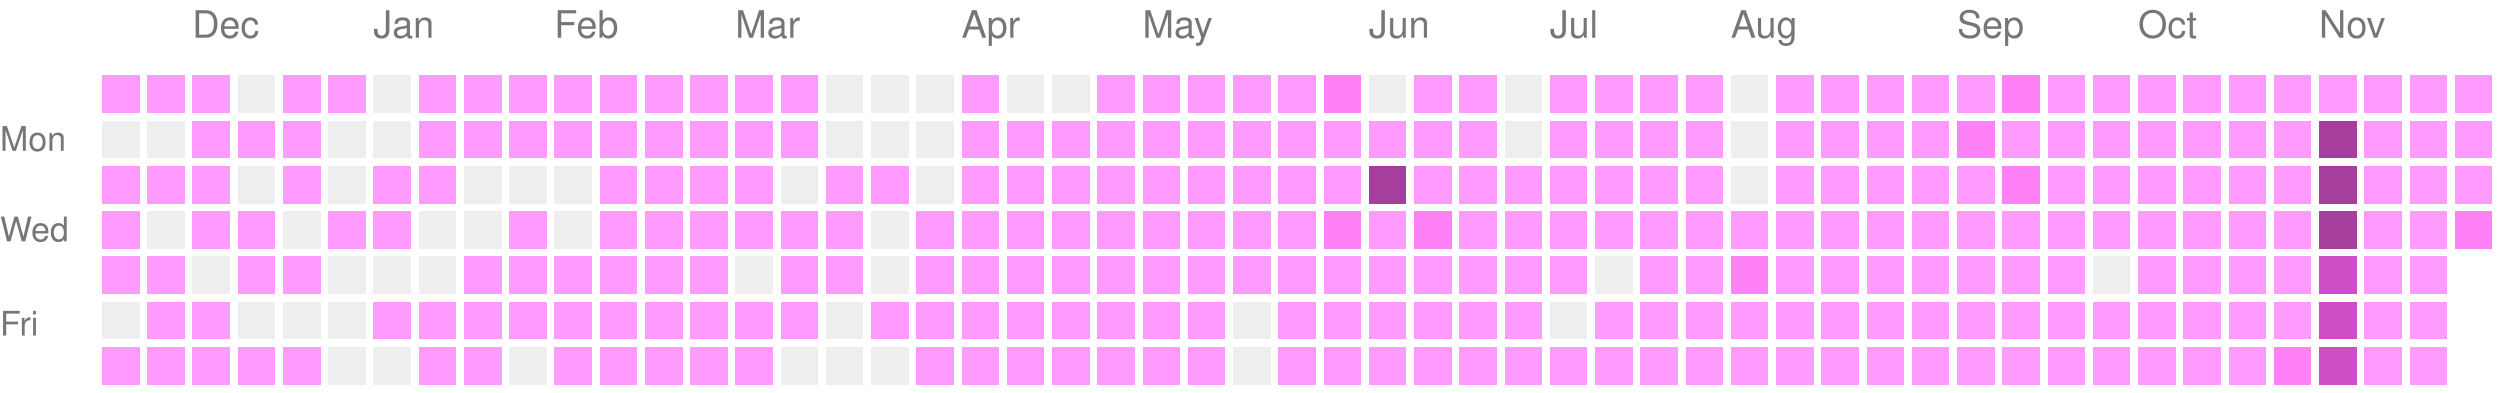
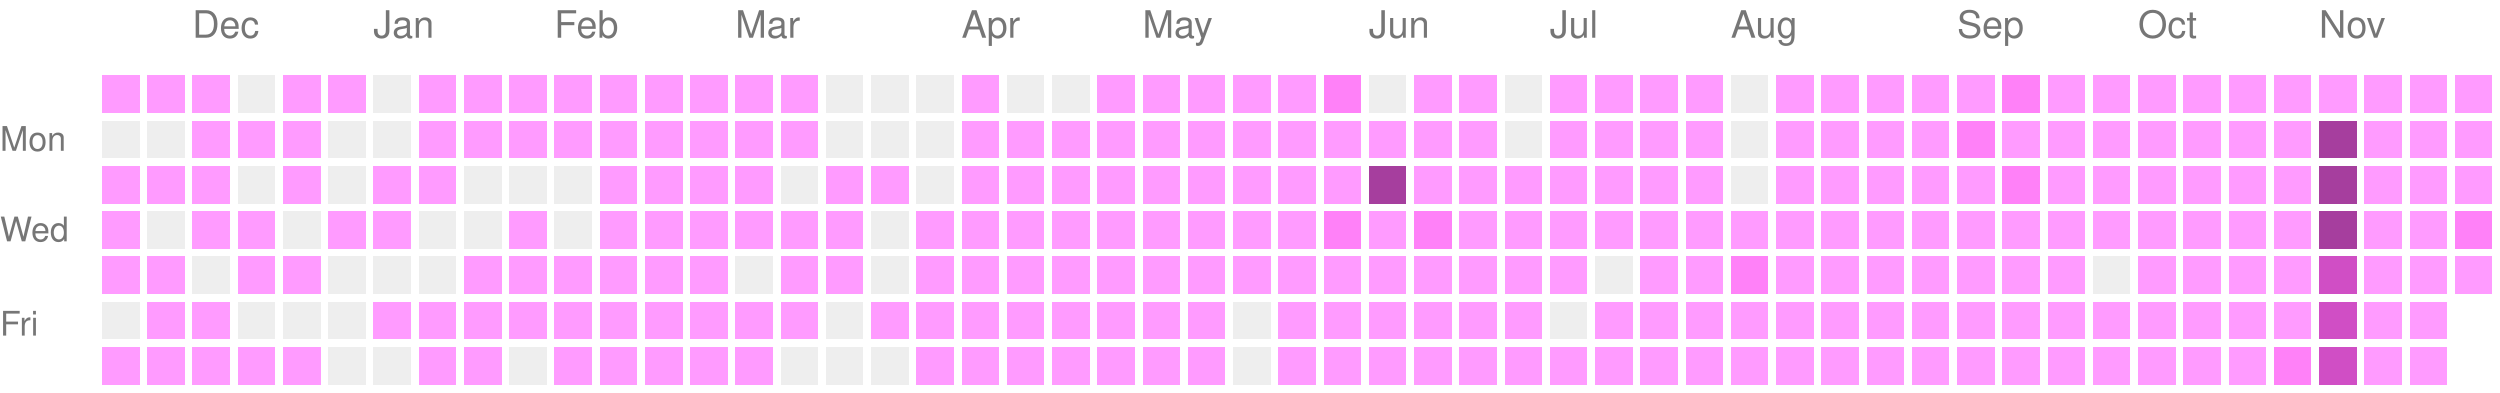
<svg xmlns="http://www.w3.org/2000/svg" version="1.1" width="663" height="104">
  <rect style="fill:#ff9bff;shape-rendering:crispedges;" data-score="1" data-date="2025-11-23" x="27" y="20" width="10" height="10" />
  <rect style="fill:#ff9bff;shape-rendering:crispedges;" data-score="1" data-date="2025-11-30" x="39" y="20" width="10" height="10" />
  <rect style="fill:#ff9bff;shape-rendering:crispedges;" data-score="1" data-date="2025-12-07" x="51" y="20" width="10" height="10" />
  <rect style="fill:#EEEEEE;shape-rendering:crispedges;" data-score="0" data-date="2025-12-14" x="63" y="20" width="10" height="10" />
  <rect style="fill:#ff9bff;shape-rendering:crispedges;" data-score="1" data-date="2025-12-21" x="75" y="20" width="10" height="10" />
  <rect style="fill:#ff9bff;shape-rendering:crispedges;" data-score="1" data-date="2025-12-28" x="87" y="20" width="10" height="10" />
  <rect style="fill:#EEEEEE;shape-rendering:crispedges;" data-score="0" data-date="2026-01-04" x="99" y="20" width="10" height="10" />
  <rect style="fill:#ff9bff;shape-rendering:crispedges;" data-score="1" data-date="2026-01-11" x="111" y="20" width="10" height="10" />
  <rect style="fill:#ff9bff;shape-rendering:crispedges;" data-score="1" data-date="2026-01-18" x="123" y="20" width="10" height="10" />
  <rect style="fill:#ff9bff;shape-rendering:crispedges;" data-score="1" data-date="2026-01-25" x="135" y="20" width="10" height="10" />
  <rect style="fill:#ff9bff;shape-rendering:crispedges;" data-score="1" data-date="2026-02-01" x="147" y="20" width="10" height="10" />
  <rect style="fill:#ff9bff;shape-rendering:crispedges;" data-score="1" data-date="2026-02-08" x="159" y="20" width="10" height="10" />
  <rect style="fill:#ff9bff;shape-rendering:crispedges;" data-score="1" data-date="2026-02-15" x="171" y="20" width="10" height="10" />
  <rect style="fill:#ff9bff;shape-rendering:crispedges;" data-score="1" data-date="2026-02-22" x="183" y="20" width="10" height="10" />
  <rect style="fill:#ff9bff;shape-rendering:crispedges;" data-score="1" data-date="2026-03-01" x="195" y="20" width="10" height="10" />
  <rect style="fill:#ff9bff;shape-rendering:crispedges;" data-score="1" data-date="2026-03-08" x="207" y="20" width="10" height="10" />
  <rect style="fill:#EEEEEE;shape-rendering:crispedges;" data-score="0" data-date="2026-03-15" x="219" y="20" width="10" height="10" />
  <rect style="fill:#EEEEEE;shape-rendering:crispedges;" data-score="0" data-date="2026-03-22" x="231" y="20" width="10" height="10" />
  <rect style="fill:#EEEEEE;shape-rendering:crispedges;" data-score="0" data-date="2026-03-29" x="243" y="20" width="10" height="10" />
  <rect style="fill:#ff9bff;shape-rendering:crispedges;" data-score="1" data-date="2026-04-05" x="255" y="20" width="10" height="10" />
  <rect style="fill:#EEEEEE;shape-rendering:crispedges;" data-score="0" data-date="2026-04-12" x="267" y="20" width="10" height="10" />
  <rect style="fill:#EEEEEE;shape-rendering:crispedges;" data-score="0" data-date="2026-04-19" x="279" y="20" width="10" height="10" />
  <rect style="fill:#ff9bff;shape-rendering:crispedges;" data-score="1" data-date="2026-04-26" x="291" y="20" width="10" height="10" />
  <rect style="fill:#ff9bff;shape-rendering:crispedges;" data-score="1" data-date="2026-05-03" x="303" y="20" width="10" height="10" />
  <rect style="fill:#ff9bff;shape-rendering:crispedges;" data-score="1" data-date="2026-05-10" x="315" y="20" width="10" height="10" />
  <rect style="fill:#ff9bff;shape-rendering:crispedges;" data-score="1" data-date="2026-05-17" x="327" y="20" width="10" height="10" />
  <rect style="fill:#ff9bff;shape-rendering:crispedges;" data-score="1" data-date="2026-05-24" x="339" y="20" width="10" height="10" />
  <rect style="fill:#ff81f8;shape-rendering:crispedges;" data-score="2" data-date="2026-05-31" x="351" y="20" width="10" height="10" />
  <rect style="fill:#EEEEEE;shape-rendering:crispedges;" data-score="0" data-date="2026-06-07" x="363" y="20" width="10" height="10" />
  <rect style="fill:#ff9bff;shape-rendering:crispedges;" data-score="1" data-date="2026-06-14" x="375" y="20" width="10" height="10" />
  <rect style="fill:#ff9bff;shape-rendering:crispedges;" data-score="1" data-date="2026-06-21" x="387" y="20" width="10" height="10" />
  <rect style="fill:#EEEEEE;shape-rendering:crispedges;" data-score="0" data-date="2026-06-28" x="399" y="20" width="10" height="10" />
  <rect style="fill:#ff9bff;shape-rendering:crispedges;" data-score="1" data-date="2026-07-05" x="411" y="20" width="10" height="10" />
  <rect style="fill:#ff9bff;shape-rendering:crispedges;" data-score="1" data-date="2026-07-12" x="423" y="20" width="10" height="10" />
  <rect style="fill:#ff9bff;shape-rendering:crispedges;" data-score="1" data-date="2026-07-19" x="435" y="20" width="10" height="10" />
  <rect style="fill:#ff9bff;shape-rendering:crispedges;" data-score="1" data-date="2026-07-26" x="447" y="20" width="10" height="10" />
  <rect style="fill:#EEEEEE;shape-rendering:crispedges;" data-score="0" data-date="2026-08-02" x="459" y="20" width="10" height="10" />
  <rect style="fill:#ff9bff;shape-rendering:crispedges;" data-score="1" data-date="2026-08-09" x="471" y="20" width="10" height="10" />
  <rect style="fill:#ff9bff;shape-rendering:crispedges;" data-score="1" data-date="2026-08-16" x="483" y="20" width="10" height="10" />
  <rect style="fill:#ff9bff;shape-rendering:crispedges;" data-score="1" data-date="2026-08-23" x="495" y="20" width="10" height="10" />
  <rect style="fill:#ff9bff;shape-rendering:crispedges;" data-score="1" data-date="2026-08-30" x="507" y="20" width="10" height="10" />
  <rect style="fill:#ff9bff;shape-rendering:crispedges;" data-score="1" data-date="2026-09-06" x="519" y="20" width="10" height="10" />
  <rect style="fill:#ff81f8;shape-rendering:crispedges;" data-score="2" data-date="2026-09-13" x="531" y="20" width="10" height="10" />
  <rect style="fill:#ff9bff;shape-rendering:crispedges;" data-score="1" data-date="2026-09-20" x="543" y="20" width="10" height="10" />
  <rect style="fill:#ff9bff;shape-rendering:crispedges;" data-score="1" data-date="2026-09-27" x="555" y="20" width="10" height="10" />
  <rect style="fill:#ff9bff;shape-rendering:crispedges;" data-score="1" data-date="2026-10-04" x="567" y="20" width="10" height="10" />
  <rect style="fill:#ff9bff;shape-rendering:crispedges;" data-score="1" data-date="2026-10-11" x="579" y="20" width="10" height="10" />
  <rect style="fill:#ff9bff;shape-rendering:crispedges;" data-score="1" data-date="2026-10-18" x="591" y="20" width="10" height="10" />
  <rect style="fill:#ff9bff;shape-rendering:crispedges;" data-score="1" data-date="2026-10-25" x="603" y="20" width="10" height="10" />
  <rect style="fill:#ff9bff;shape-rendering:crispedges;" data-score="1" data-date="2026-11-01" x="615" y="20" width="10" height="10" />
  <rect style="fill:#ff9bff;shape-rendering:crispedges;" data-score="1" data-date="2026-11-08" x="627" y="20" width="10" height="10" />
  <rect style="fill:#ff9bff;shape-rendering:crispedges;" data-score="1" data-date="2026-11-15" x="639" y="20" width="10" height="10" />
  <rect style="fill:#ff9bff;shape-rendering:crispedges;" data-score="1" data-date="2026-11-22" x="651" y="20" width="10" height="10" />
  <rect style="fill:#EEEEEE;shape-rendering:crispedges;" data-score="0" data-date="2025-11-24" x="27" y="32" width="10" height="10" />
  <rect style="fill:#EEEEEE;shape-rendering:crispedges;" data-score="0" data-date="2025-12-01" x="39" y="32" width="10" height="10" />
  <rect style="fill:#ff9bff;shape-rendering:crispedges;" data-score="1" data-date="2025-12-08" x="51" y="32" width="10" height="10" />
  <rect style="fill:#ff9bff;shape-rendering:crispedges;" data-score="1" data-date="2025-12-15" x="63" y="32" width="10" height="10" />
  <rect style="fill:#ff9bff;shape-rendering:crispedges;" data-score="1" data-date="2025-12-22" x="75" y="32" width="10" height="10" />
  <rect style="fill:#EEEEEE;shape-rendering:crispedges;" data-score="0" data-date="2025-12-29" x="87" y="32" width="10" height="10" />
  <rect style="fill:#EEEEEE;shape-rendering:crispedges;" data-score="0" data-date="2026-01-05" x="99" y="32" width="10" height="10" />
  <rect style="fill:#ff9bff;shape-rendering:crispedges;" data-score="1" data-date="2026-01-12" x="111" y="32" width="10" height="10" />
  <rect style="fill:#ff9bff;shape-rendering:crispedges;" data-score="1" data-date="2026-01-19" x="123" y="32" width="10" height="10" />
  <rect style="fill:#ff9bff;shape-rendering:crispedges;" data-score="1" data-date="2026-01-26" x="135" y="32" width="10" height="10" />
  <rect style="fill:#ff9bff;shape-rendering:crispedges;" data-score="1" data-date="2026-02-02" x="147" y="32" width="10" height="10" />
  <rect style="fill:#ff9bff;shape-rendering:crispedges;" data-score="1" data-date="2026-02-09" x="159" y="32" width="10" height="10" />
  <rect style="fill:#ff9bff;shape-rendering:crispedges;" data-score="1" data-date="2026-02-16" x="171" y="32" width="10" height="10" />
  <rect style="fill:#ff9bff;shape-rendering:crispedges;" data-score="1" data-date="2026-02-23" x="183" y="32" width="10" height="10" />
  <rect style="fill:#ff9bff;shape-rendering:crispedges;" data-score="1" data-date="2026-03-02" x="195" y="32" width="10" height="10" />
  <rect style="fill:#ff9bff;shape-rendering:crispedges;" data-score="1" data-date="2026-03-09" x="207" y="32" width="10" height="10" />
  <rect style="fill:#EEEEEE;shape-rendering:crispedges;" data-score="0" data-date="2026-03-16" x="219" y="32" width="10" height="10" />
  <rect style="fill:#EEEEEE;shape-rendering:crispedges;" data-score="0" data-date="2026-03-23" x="231" y="32" width="10" height="10" />
  <rect style="fill:#EEEEEE;shape-rendering:crispedges;" data-score="0" data-date="2026-03-30" x="243" y="32" width="10" height="10" />
  <rect style="fill:#ff9bff;shape-rendering:crispedges;" data-score="1" data-date="2026-04-06" x="255" y="32" width="10" height="10" />
  <rect style="fill:#ff9bff;shape-rendering:crispedges;" data-score="1" data-date="2026-04-13" x="267" y="32" width="10" height="10" />
  <rect style="fill:#ff9bff;shape-rendering:crispedges;" data-score="1" data-date="2026-04-20" x="279" y="32" width="10" height="10" />
  <rect style="fill:#ff9bff;shape-rendering:crispedges;" data-score="1" data-date="2026-04-27" x="291" y="32" width="10" height="10" />
  <rect style="fill:#ff9bff;shape-rendering:crispedges;" data-score="1" data-date="2026-05-04" x="303" y="32" width="10" height="10" />
  <rect style="fill:#ff9bff;shape-rendering:crispedges;" data-score="1" data-date="2026-05-11" x="315" y="32" width="10" height="10" />
  <rect style="fill:#ff9bff;shape-rendering:crispedges;" data-score="1" data-date="2026-05-18" x="327" y="32" width="10" height="10" />
  <rect style="fill:#ff9bff;shape-rendering:crispedges;" data-score="1" data-date="2026-05-25" x="339" y="32" width="10" height="10" />
  <rect style="fill:#ff9bff;shape-rendering:crispedges;" data-score="1" data-date="2026-06-01" x="351" y="32" width="10" height="10" />
  <rect style="fill:#ff9bff;shape-rendering:crispedges;" data-score="1" data-date="2026-06-08" x="363" y="32" width="10" height="10" />
  <rect style="fill:#ff9bff;shape-rendering:crispedges;" data-score="1" data-date="2026-06-15" x="375" y="32" width="10" height="10" />
  <rect style="fill:#ff9bff;shape-rendering:crispedges;" data-score="1" data-date="2026-06-22" x="387" y="32" width="10" height="10" />
  <rect style="fill:#EEEEEE;shape-rendering:crispedges;" data-score="0" data-date="2026-06-29" x="399" y="32" width="10" height="10" />
  <rect style="fill:#ff9bff;shape-rendering:crispedges;" data-score="1" data-date="2026-07-06" x="411" y="32" width="10" height="10" />
  <rect style="fill:#ff9bff;shape-rendering:crispedges;" data-score="1" data-date="2026-07-13" x="423" y="32" width="10" height="10" />
  <rect style="fill:#ff9bff;shape-rendering:crispedges;" data-score="1" data-date="2026-07-20" x="435" y="32" width="10" height="10" />
  <rect style="fill:#ff9bff;shape-rendering:crispedges;" data-score="1" data-date="2026-07-27" x="447" y="32" width="10" height="10" />
  <rect style="fill:#EEEEEE;shape-rendering:crispedges;" data-score="0" data-date="2026-08-03" x="459" y="32" width="10" height="10" />
  <rect style="fill:#ff9bff;shape-rendering:crispedges;" data-score="1" data-date="2026-08-10" x="471" y="32" width="10" height="10" />
  <rect style="fill:#ff9bff;shape-rendering:crispedges;" data-score="1" data-date="2026-08-17" x="483" y="32" width="10" height="10" />
  <rect style="fill:#ff9bff;shape-rendering:crispedges;" data-score="1" data-date="2026-08-24" x="495" y="32" width="10" height="10" />
  <rect style="fill:#ff9bff;shape-rendering:crispedges;" data-score="1" data-date="2026-08-31" x="507" y="32" width="10" height="10" />
  <rect style="fill:#ff81f8;shape-rendering:crispedges;" data-score="2" data-date="2026-09-07" x="519" y="32" width="10" height="10" />
  <rect style="fill:#ff9bff;shape-rendering:crispedges;" data-score="1" data-date="2026-09-14" x="531" y="32" width="10" height="10" />
  <rect style="fill:#ff9bff;shape-rendering:crispedges;" data-score="1" data-date="2026-09-21" x="543" y="32" width="10" height="10" />
  <rect style="fill:#ff9bff;shape-rendering:crispedges;" data-score="1" data-date="2026-09-28" x="555" y="32" width="10" height="10" />
  <rect style="fill:#ff9bff;shape-rendering:crispedges;" data-score="1" data-date="2026-10-05" x="567" y="32" width="10" height="10" />
  <rect style="fill:#ff9bff;shape-rendering:crispedges;" data-score="1" data-date="2026-10-12" x="579" y="32" width="10" height="10" />
  <rect style="fill:#ff9bff;shape-rendering:crispedges;" data-score="1" data-date="2026-10-19" x="591" y="32" width="10" height="10" />
  <rect style="fill:#ff9bff;shape-rendering:crispedges;" data-score="1" data-date="2026-10-26" x="603" y="32" width="10" height="10" />
  <rect style="fill:#a63e9e;shape-rendering:crispedges;" data-score="4" data-date="2026-11-02" x="615" y="32" width="10" height="10" />
  <rect style="fill:#ff9bff;shape-rendering:crispedges;" data-score="1" data-date="2026-11-09" x="627" y="32" width="10" height="10" />
  <rect style="fill:#ff9bff;shape-rendering:crispedges;" data-score="1" data-date="2026-11-16" x="639" y="32" width="10" height="10" />
  <rect style="fill:#ff9bff;shape-rendering:crispedges;" data-score="1" data-date="2026-11-23" x="651" y="32" width="10" height="10" />
  <rect style="fill:#ff9bff;shape-rendering:crispedges;" data-score="1" data-date="2025-11-25" x="27" y="44" width="10" height="10" />
  <rect style="fill:#ff9bff;shape-rendering:crispedges;" data-score="1" data-date="2025-12-02" x="39" y="44" width="10" height="10" />
  <rect style="fill:#ff9bff;shape-rendering:crispedges;" data-score="1" data-date="2025-12-09" x="51" y="44" width="10" height="10" />
  <rect style="fill:#EEEEEE;shape-rendering:crispedges;" data-score="0" data-date="2025-12-16" x="63" y="44" width="10" height="10" />
  <rect style="fill:#ff9bff;shape-rendering:crispedges;" data-score="1" data-date="2025-12-23" x="75" y="44" width="10" height="10" />
  <rect style="fill:#EEEEEE;shape-rendering:crispedges;" data-score="0" data-date="2025-12-30" x="87" y="44" width="10" height="10" />
  <rect style="fill:#ff9bff;shape-rendering:crispedges;" data-score="1" data-date="2026-01-06" x="99" y="44" width="10" height="10" />
  <rect style="fill:#ff9bff;shape-rendering:crispedges;" data-score="1" data-date="2026-01-13" x="111" y="44" width="10" height="10" />
  <rect style="fill:#EEEEEE;shape-rendering:crispedges;" data-score="0" data-date="2026-01-20" x="123" y="44" width="10" height="10" />
  <rect style="fill:#EEEEEE;shape-rendering:crispedges;" data-score="0" data-date="2026-01-27" x="135" y="44" width="10" height="10" />
  <rect style="fill:#EEEEEE;shape-rendering:crispedges;" data-score="0" data-date="2026-02-03" x="147" y="44" width="10" height="10" />
  <rect style="fill:#ff9bff;shape-rendering:crispedges;" data-score="1" data-date="2026-02-10" x="159" y="44" width="10" height="10" />
  <rect style="fill:#ff9bff;shape-rendering:crispedges;" data-score="1" data-date="2026-02-17" x="171" y="44" width="10" height="10" />
  <rect style="fill:#ff9bff;shape-rendering:crispedges;" data-score="1" data-date="2026-02-24" x="183" y="44" width="10" height="10" />
  <rect style="fill:#ff9bff;shape-rendering:crispedges;" data-score="1" data-date="2026-03-03" x="195" y="44" width="10" height="10" />
  <rect style="fill:#EEEEEE;shape-rendering:crispedges;" data-score="0" data-date="2026-03-10" x="207" y="44" width="10" height="10" />
  <rect style="fill:#ff9bff;shape-rendering:crispedges;" data-score="1" data-date="2026-03-17" x="219" y="44" width="10" height="10" />
  <rect style="fill:#ff9bff;shape-rendering:crispedges;" data-score="1" data-date="2026-03-24" x="231" y="44" width="10" height="10" />
  <rect style="fill:#EEEEEE;shape-rendering:crispedges;" data-score="0" data-date="2026-03-31" x="243" y="44" width="10" height="10" />
  <rect style="fill:#ff9bff;shape-rendering:crispedges;" data-score="1" data-date="2026-04-07" x="255" y="44" width="10" height="10" />
  <rect style="fill:#ff9bff;shape-rendering:crispedges;" data-score="1" data-date="2026-04-14" x="267" y="44" width="10" height="10" />
  <rect style="fill:#ff9bff;shape-rendering:crispedges;" data-score="1" data-date="2026-04-21" x="279" y="44" width="10" height="10" />
  <rect style="fill:#ff9bff;shape-rendering:crispedges;" data-score="1" data-date="2026-04-28" x="291" y="44" width="10" height="10" />
  <rect style="fill:#ff9bff;shape-rendering:crispedges;" data-score="1" data-date="2026-05-05" x="303" y="44" width="10" height="10" />
  <rect style="fill:#ff9bff;shape-rendering:crispedges;" data-score="1" data-date="2026-05-12" x="315" y="44" width="10" height="10" />
  <rect style="fill:#ff9bff;shape-rendering:crispedges;" data-score="1" data-date="2026-05-19" x="327" y="44" width="10" height="10" />
  <rect style="fill:#ff9bff;shape-rendering:crispedges;" data-score="1" data-date="2026-05-26" x="339" y="44" width="10" height="10" />
  <rect style="fill:#ff9bff;shape-rendering:crispedges;" data-score="1" data-date="2026-06-02" x="351" y="44" width="10" height="10" />
  <rect style="fill:#a63e9e;shape-rendering:crispedges;" data-score="4" data-date="2026-06-09" x="363" y="44" width="10" height="10" />
  <rect style="fill:#ff9bff;shape-rendering:crispedges;" data-score="1" data-date="2026-06-16" x="375" y="44" width="10" height="10" />
  <rect style="fill:#ff9bff;shape-rendering:crispedges;" data-score="1" data-date="2026-06-23" x="387" y="44" width="10" height="10" />
  <rect style="fill:#ff9bff;shape-rendering:crispedges;" data-score="1" data-date="2026-06-30" x="399" y="44" width="10" height="10" />
  <rect style="fill:#ff9bff;shape-rendering:crispedges;" data-score="1" data-date="2026-07-07" x="411" y="44" width="10" height="10" />
  <rect style="fill:#ff9bff;shape-rendering:crispedges;" data-score="1" data-date="2026-07-14" x="423" y="44" width="10" height="10" />
  <rect style="fill:#ff9bff;shape-rendering:crispedges;" data-score="1" data-date="2026-07-21" x="435" y="44" width="10" height="10" />
  <rect style="fill:#ff9bff;shape-rendering:crispedges;" data-score="1" data-date="2026-07-28" x="447" y="44" width="10" height="10" />
  <rect style="fill:#EEEEEE;shape-rendering:crispedges;" data-score="0" data-date="2026-08-04" x="459" y="44" width="10" height="10" />
  <rect style="fill:#ff9bff;shape-rendering:crispedges;" data-score="1" data-date="2026-08-11" x="471" y="44" width="10" height="10" />
  <rect style="fill:#ff9bff;shape-rendering:crispedges;" data-score="1" data-date="2026-08-18" x="483" y="44" width="10" height="10" />
  <rect style="fill:#ff9bff;shape-rendering:crispedges;" data-score="1" data-date="2026-08-25" x="495" y="44" width="10" height="10" />
  <rect style="fill:#ff9bff;shape-rendering:crispedges;" data-score="1" data-date="2026-09-01" x="507" y="44" width="10" height="10" />
  <rect style="fill:#ff9bff;shape-rendering:crispedges;" data-score="1" data-date="2026-09-08" x="519" y="44" width="10" height="10" />
  <rect style="fill:#ff81f8;shape-rendering:crispedges;" data-score="2" data-date="2026-09-15" x="531" y="44" width="10" height="10" />
  <rect style="fill:#ff9bff;shape-rendering:crispedges;" data-score="1" data-date="2026-09-22" x="543" y="44" width="10" height="10" />
  <rect style="fill:#ff9bff;shape-rendering:crispedges;" data-score="1" data-date="2026-09-29" x="555" y="44" width="10" height="10" />
  <rect style="fill:#ff9bff;shape-rendering:crispedges;" data-score="1" data-date="2026-10-06" x="567" y="44" width="10" height="10" />
  <rect style="fill:#ff9bff;shape-rendering:crispedges;" data-score="1" data-date="2026-10-13" x="579" y="44" width="10" height="10" />
  <rect style="fill:#ff9bff;shape-rendering:crispedges;" data-score="1" data-date="2026-10-20" x="591" y="44" width="10" height="10" />
  <rect style="fill:#ff9bff;shape-rendering:crispedges;" data-score="1" data-date="2026-10-27" x="603" y="44" width="10" height="10" />
  <rect style="fill:#a63e9e;shape-rendering:crispedges;" data-score="4" data-date="2026-11-03" x="615" y="44" width="10" height="10" />
  <rect style="fill:#ff9bff;shape-rendering:crispedges;" data-score="1" data-date="2026-11-10" x="627" y="44" width="10" height="10" />
  <rect style="fill:#ff9bff;shape-rendering:crispedges;" data-score="1" data-date="2026-11-17" x="639" y="44" width="10" height="10" />
  <rect style="fill:#ff9bff;shape-rendering:crispedges;" data-score="1" data-date="2026-11-24" x="651" y="44" width="10" height="10" />
  <rect style="fill:#ff9bff;shape-rendering:crispedges;" data-score="1" data-date="2025-11-26" x="27" y="56" width="10" height="10" />
  <rect style="fill:#EEEEEE;shape-rendering:crispedges;" data-score="0" data-date="2025-12-03" x="39" y="56" width="10" height="10" />
  <rect style="fill:#ff9bff;shape-rendering:crispedges;" data-score="1" data-date="2025-12-10" x="51" y="56" width="10" height="10" />
  <rect style="fill:#ff9bff;shape-rendering:crispedges;" data-score="1" data-date="2025-12-17" x="63" y="56" width="10" height="10" />
  <rect style="fill:#EEEEEE;shape-rendering:crispedges;" data-score="0" data-date="2025-12-24" x="75" y="56" width="10" height="10" />
  <rect style="fill:#ff9bff;shape-rendering:crispedges;" data-score="1" data-date="2025-12-31" x="87" y="56" width="10" height="10" />
  <rect style="fill:#ff9bff;shape-rendering:crispedges;" data-score="1" data-date="2026-01-07" x="99" y="56" width="10" height="10" />
  <rect style="fill:#EEEEEE;shape-rendering:crispedges;" data-score="0" data-date="2026-01-14" x="111" y="56" width="10" height="10" />
  <rect style="fill:#EEEEEE;shape-rendering:crispedges;" data-score="0" data-date="2026-01-21" x="123" y="56" width="10" height="10" />
  <rect style="fill:#ff9bff;shape-rendering:crispedges;" data-score="1" data-date="2026-01-28" x="135" y="56" width="10" height="10" />
  <rect style="fill:#EEEEEE;shape-rendering:crispedges;" data-score="0" data-date="2026-02-04" x="147" y="56" width="10" height="10" />
  <rect style="fill:#ff9bff;shape-rendering:crispedges;" data-score="1" data-date="2026-02-11" x="159" y="56" width="10" height="10" />
  <rect style="fill:#ff9bff;shape-rendering:crispedges;" data-score="1" data-date="2026-02-18" x="171" y="56" width="10" height="10" />
  <rect style="fill:#ff9bff;shape-rendering:crispedges;" data-score="1" data-date="2026-02-25" x="183" y="56" width="10" height="10" />
  <rect style="fill:#ff9bff;shape-rendering:crispedges;" data-score="1" data-date="2026-03-04" x="195" y="56" width="10" height="10" />
  <rect style="fill:#ff9bff;shape-rendering:crispedges;" data-score="1" data-date="2026-03-11" x="207" y="56" width="10" height="10" />
  <rect style="fill:#ff9bff;shape-rendering:crispedges;" data-score="1" data-date="2026-03-18" x="219" y="56" width="10" height="10" />
  <rect style="fill:#EEEEEE;shape-rendering:crispedges;" data-score="0" data-date="2026-03-25" x="231" y="56" width="10" height="10" />
  <rect style="fill:#ff9bff;shape-rendering:crispedges;" data-score="1" data-date="2026-04-01" x="243" y="56" width="10" height="10" />
  <rect style="fill:#ff9bff;shape-rendering:crispedges;" data-score="1" data-date="2026-04-08" x="255" y="56" width="10" height="10" />
  <rect style="fill:#ff9bff;shape-rendering:crispedges;" data-score="1" data-date="2026-04-15" x="267" y="56" width="10" height="10" />
  <rect style="fill:#ff9bff;shape-rendering:crispedges;" data-score="1" data-date="2026-04-22" x="279" y="56" width="10" height="10" />
  <rect style="fill:#ff9bff;shape-rendering:crispedges;" data-score="1" data-date="2026-04-29" x="291" y="56" width="10" height="10" />
  <rect style="fill:#ff9bff;shape-rendering:crispedges;" data-score="1" data-date="2026-05-06" x="303" y="56" width="10" height="10" />
  <rect style="fill:#ff9bff;shape-rendering:crispedges;" data-score="1" data-date="2026-05-13" x="315" y="56" width="10" height="10" />
  <rect style="fill:#ff9bff;shape-rendering:crispedges;" data-score="1" data-date="2026-05-20" x="327" y="56" width="10" height="10" />
  <rect style="fill:#ff9bff;shape-rendering:crispedges;" data-score="1" data-date="2026-05-27" x="339" y="56" width="10" height="10" />
  <rect style="fill:#ff81f8;shape-rendering:crispedges;" data-score="2" data-date="2026-06-03" x="351" y="56" width="10" height="10" />
  <rect style="fill:#ff9bff;shape-rendering:crispedges;" data-score="1" data-date="2026-06-10" x="363" y="56" width="10" height="10" />
  <rect style="fill:#ff81f8;shape-rendering:crispedges;" data-score="2" data-date="2026-06-17" x="375" y="56" width="10" height="10" />
  <rect style="fill:#ff9bff;shape-rendering:crispedges;" data-score="1" data-date="2026-06-24" x="387" y="56" width="10" height="10" />
  <rect style="fill:#ff9bff;shape-rendering:crispedges;" data-score="1" data-date="2026-07-01" x="399" y="56" width="10" height="10" />
  <rect style="fill:#ff9bff;shape-rendering:crispedges;" data-score="1" data-date="2026-07-08" x="411" y="56" width="10" height="10" />
  <rect style="fill:#ff9bff;shape-rendering:crispedges;" data-score="1" data-date="2026-07-15" x="423" y="56" width="10" height="10" />
  <rect style="fill:#ff9bff;shape-rendering:crispedges;" data-score="1" data-date="2026-07-22" x="435" y="56" width="10" height="10" />
  <rect style="fill:#ff9bff;shape-rendering:crispedges;" data-score="1" data-date="2026-07-29" x="447" y="56" width="10" height="10" />
  <rect style="fill:#ff9bff;shape-rendering:crispedges;" data-score="1" data-date="2026-08-05" x="459" y="56" width="10" height="10" />
  <rect style="fill:#ff9bff;shape-rendering:crispedges;" data-score="1" data-date="2026-08-12" x="471" y="56" width="10" height="10" />
  <rect style="fill:#ff9bff;shape-rendering:crispedges;" data-score="1" data-date="2026-08-19" x="483" y="56" width="10" height="10" />
  <rect style="fill:#ff9bff;shape-rendering:crispedges;" data-score="1" data-date="2026-08-26" x="495" y="56" width="10" height="10" />
  <rect style="fill:#ff9bff;shape-rendering:crispedges;" data-score="1" data-date="2026-09-02" x="507" y="56" width="10" height="10" />
  <rect style="fill:#ff9bff;shape-rendering:crispedges;" data-score="1" data-date="2026-09-09" x="519" y="56" width="10" height="10" />
  <rect style="fill:#ff9bff;shape-rendering:crispedges;" data-score="1" data-date="2026-09-16" x="531" y="56" width="10" height="10" />
  <rect style="fill:#ff9bff;shape-rendering:crispedges;" data-score="1" data-date="2026-09-23" x="543" y="56" width="10" height="10" />
  <rect style="fill:#ff9bff;shape-rendering:crispedges;" data-score="1" data-date="2026-09-30" x="555" y="56" width="10" height="10" />
  <rect style="fill:#ff9bff;shape-rendering:crispedges;" data-score="1" data-date="2026-10-07" x="567" y="56" width="10" height="10" />
  <rect style="fill:#ff9bff;shape-rendering:crispedges;" data-score="1" data-date="2026-10-14" x="579" y="56" width="10" height="10" />
  <rect style="fill:#ff9bff;shape-rendering:crispedges;" data-score="1" data-date="2026-10-21" x="591" y="56" width="10" height="10" />
  <rect style="fill:#ff9bff;shape-rendering:crispedges;" data-score="1" data-date="2026-10-28" x="603" y="56" width="10" height="10" />
  <rect style="fill:#a63e9e;shape-rendering:crispedges;" data-score="4" data-date="2026-11-04" x="615" y="56" width="10" height="10" />
  <rect style="fill:#ff9bff;shape-rendering:crispedges;" data-score="1" data-date="2026-11-11" x="627" y="56" width="10" height="10" />
  <rect style="fill:#ff9bff;shape-rendering:crispedges;" data-score="1" data-date="2026-11-18" x="639" y="56" width="10" height="10" />
  <rect style="fill:#ff81f8;shape-rendering:crispedges;" data-score="2" data-date="2026-11-25" x="651" y="56" width="10" height="10" />
  <rect style="fill:#ff9bff;shape-rendering:crispedges;" data-score="1" data-date="2025-11-27" x="27" y="68" width="10" height="10" />
  <rect style="fill:#ff9bff;shape-rendering:crispedges;" data-score="1" data-date="2025-12-04" x="39" y="68" width="10" height="10" />
  <rect style="fill:#EEEEEE;shape-rendering:crispedges;" data-score="0" data-date="2025-12-11" x="51" y="68" width="10" height="10" />
  <rect style="fill:#ff9bff;shape-rendering:crispedges;" data-score="1" data-date="2025-12-18" x="63" y="68" width="10" height="10" />
  <rect style="fill:#ff9bff;shape-rendering:crispedges;" data-score="1" data-date="2025-12-25" x="75" y="68" width="10" height="10" />
  <rect style="fill:#EEEEEE;shape-rendering:crispedges;" data-score="0" data-date="2026-01-01" x="87" y="68" width="10" height="10" />
  <rect style="fill:#EEEEEE;shape-rendering:crispedges;" data-score="0" data-date="2026-01-08" x="99" y="68" width="10" height="10" />
  <rect style="fill:#EEEEEE;shape-rendering:crispedges;" data-score="0" data-date="2026-01-15" x="111" y="68" width="10" height="10" />
  <rect style="fill:#ff9bff;shape-rendering:crispedges;" data-score="1" data-date="2026-01-22" x="123" y="68" width="10" height="10" />
  <rect style="fill:#ff9bff;shape-rendering:crispedges;" data-score="1" data-date="2026-01-29" x="135" y="68" width="10" height="10" />
  <rect style="fill:#ff9bff;shape-rendering:crispedges;" data-score="1" data-date="2026-02-05" x="147" y="68" width="10" height="10" />
  <rect style="fill:#ff9bff;shape-rendering:crispedges;" data-score="1" data-date="2026-02-12" x="159" y="68" width="10" height="10" />
  <rect style="fill:#ff9bff;shape-rendering:crispedges;" data-score="1" data-date="2026-02-19" x="171" y="68" width="10" height="10" />
  <rect style="fill:#ff9bff;shape-rendering:crispedges;" data-score="1" data-date="2026-02-26" x="183" y="68" width="10" height="10" />
  <rect style="fill:#EEEEEE;shape-rendering:crispedges;" data-score="0" data-date="2026-03-05" x="195" y="68" width="10" height="10" />
  <rect style="fill:#ff9bff;shape-rendering:crispedges;" data-score="1" data-date="2026-03-12" x="207" y="68" width="10" height="10" />
  <rect style="fill:#ff9bff;shape-rendering:crispedges;" data-score="1" data-date="2026-03-19" x="219" y="68" width="10" height="10" />
  <rect style="fill:#EEEEEE;shape-rendering:crispedges;" data-score="0" data-date="2026-03-26" x="231" y="68" width="10" height="10" />
  <rect style="fill:#ff9bff;shape-rendering:crispedges;" data-score="1" data-date="2026-04-02" x="243" y="68" width="10" height="10" />
  <rect style="fill:#ff9bff;shape-rendering:crispedges;" data-score="1" data-date="2026-04-09" x="255" y="68" width="10" height="10" />
  <rect style="fill:#ff9bff;shape-rendering:crispedges;" data-score="1" data-date="2026-04-16" x="267" y="68" width="10" height="10" />
  <rect style="fill:#ff9bff;shape-rendering:crispedges;" data-score="1" data-date="2026-04-23" x="279" y="68" width="10" height="10" />
  <rect style="fill:#ff9bff;shape-rendering:crispedges;" data-score="1" data-date="2026-04-30" x="291" y="68" width="10" height="10" />
  <rect style="fill:#ff9bff;shape-rendering:crispedges;" data-score="1" data-date="2026-05-07" x="303" y="68" width="10" height="10" />
  <rect style="fill:#ff9bff;shape-rendering:crispedges;" data-score="1" data-date="2026-05-14" x="315" y="68" width="10" height="10" />
  <rect style="fill:#ff9bff;shape-rendering:crispedges;" data-score="1" data-date="2026-05-21" x="327" y="68" width="10" height="10" />
  <rect style="fill:#ff9bff;shape-rendering:crispedges;" data-score="1" data-date="2026-05-28" x="339" y="68" width="10" height="10" />
  <rect style="fill:#ff9bff;shape-rendering:crispedges;" data-score="1" data-date="2026-06-04" x="351" y="68" width="10" height="10" />
  <rect style="fill:#ff9bff;shape-rendering:crispedges;" data-score="1" data-date="2026-06-11" x="363" y="68" width="10" height="10" />
  <rect style="fill:#ff9bff;shape-rendering:crispedges;" data-score="1" data-date="2026-06-18" x="375" y="68" width="10" height="10" />
  <rect style="fill:#ff9bff;shape-rendering:crispedges;" data-score="1" data-date="2026-06-25" x="387" y="68" width="10" height="10" />
  <rect style="fill:#ff9bff;shape-rendering:crispedges;" data-score="1" data-date="2026-07-02" x="399" y="68" width="10" height="10" />
  <rect style="fill:#ff9bff;shape-rendering:crispedges;" data-score="1" data-date="2026-07-09" x="411" y="68" width="10" height="10" />
  <rect style="fill:#EEEEEE;shape-rendering:crispedges;" data-score="0" data-date="2026-07-16" x="423" y="68" width="10" height="10" />
  <rect style="fill:#ff9bff;shape-rendering:crispedges;" data-score="1" data-date="2026-07-23" x="435" y="68" width="10" height="10" />
  <rect style="fill:#ff9bff;shape-rendering:crispedges;" data-score="1" data-date="2026-07-30" x="447" y="68" width="10" height="10" />
  <rect style="fill:#ff81f8;shape-rendering:crispedges;" data-score="2" data-date="2026-08-06" x="459" y="68" width="10" height="10" />
  <rect style="fill:#ff9bff;shape-rendering:crispedges;" data-score="1" data-date="2026-08-13" x="471" y="68" width="10" height="10" />
  <rect style="fill:#ff9bff;shape-rendering:crispedges;" data-score="1" data-date="2026-08-20" x="483" y="68" width="10" height="10" />
  <rect style="fill:#ff9bff;shape-rendering:crispedges;" data-score="1" data-date="2026-08-27" x="495" y="68" width="10" height="10" />
  <rect style="fill:#ff9bff;shape-rendering:crispedges;" data-score="1" data-date="2026-09-03" x="507" y="68" width="10" height="10" />
  <rect style="fill:#ff9bff;shape-rendering:crispedges;" data-score="1" data-date="2026-09-10" x="519" y="68" width="10" height="10" />
  <rect style="fill:#ff9bff;shape-rendering:crispedges;" data-score="1" data-date="2026-09-17" x="531" y="68" width="10" height="10" />
  <rect style="fill:#ff9bff;shape-rendering:crispedges;" data-score="1" data-date="2026-09-24" x="543" y="68" width="10" height="10" />
  <rect style="fill:#EEEEEE;shape-rendering:crispedges;" data-score="0" data-date="2026-10-01" x="555" y="68" width="10" height="10" />
  <rect style="fill:#ff9bff;shape-rendering:crispedges;" data-score="1" data-date="2026-10-08" x="567" y="68" width="10" height="10" />
  <rect style="fill:#ff9bff;shape-rendering:crispedges;" data-score="1" data-date="2026-10-15" x="579" y="68" width="10" height="10" />
  <rect style="fill:#ff9bff;shape-rendering:crispedges;" data-score="1" data-date="2026-10-22" x="591" y="68" width="10" height="10" />
  <rect style="fill:#ff9bff;shape-rendering:crispedges;" data-score="1" data-date="2026-10-29" x="603" y="68" width="10" height="10" />
  <rect style="fill:#d04ec5;shape-rendering:crispedges;" data-score="3" data-date="2026-11-05" x="615" y="68" width="10" height="10" />
  <rect style="fill:#ff9bff;shape-rendering:crispedges;" data-score="1" data-date="2026-11-12" x="627" y="68" width="10" height="10" />
  <rect style="fill:#ff9bff;shape-rendering:crispedges;" data-score="1" data-date="2026-11-19" x="639" y="68" width="10" height="10" />
+   <rect style="fill:#ff9bff;shape-rendering:crispedges;" data-score="1" data-date="2026-11-26" x="651" y="68" width="10" height="10" />
  <rect style="fill:#EEEEEE;shape-rendering:crispedges;" data-score="0" data-date="2025-11-28" x="27" y="80" width="10" height="10" />
  <rect style="fill:#ff9bff;shape-rendering:crispedges;" data-score="1" data-date="2025-12-05" x="39" y="80" width="10" height="10" />
  <rect style="fill:#ff9bff;shape-rendering:crispedges;" data-score="1" data-date="2025-12-12" x="51" y="80" width="10" height="10" />
  <rect style="fill:#EEEEEE;shape-rendering:crispedges;" data-score="0" data-date="2025-12-19" x="63" y="80" width="10" height="10" />
  <rect style="fill:#EEEEEE;shape-rendering:crispedges;" data-score="0" data-date="2025-12-26" x="75" y="80" width="10" height="10" />
  <rect style="fill:#EEEEEE;shape-rendering:crispedges;" data-score="0" data-date="2026-01-02" x="87" y="80" width="10" height="10" />
  <rect style="fill:#ff9bff;shape-rendering:crispedges;" data-score="1" data-date="2026-01-09" x="99" y="80" width="10" height="10" />
  <rect style="fill:#ff9bff;shape-rendering:crispedges;" data-score="1" data-date="2026-01-16" x="111" y="80" width="10" height="10" />
  <rect style="fill:#ff9bff;shape-rendering:crispedges;" data-score="1" data-date="2026-01-23" x="123" y="80" width="10" height="10" />
  <rect style="fill:#ff9bff;shape-rendering:crispedges;" data-score="1" data-date="2026-01-30" x="135" y="80" width="10" height="10" />
  <rect style="fill:#ff9bff;shape-rendering:crispedges;" data-score="1" data-date="2026-02-06" x="147" y="80" width="10" height="10" />
  <rect style="fill:#ff9bff;shape-rendering:crispedges;" data-score="1" data-date="2026-02-13" x="159" y="80" width="10" height="10" />
  <rect style="fill:#ff9bff;shape-rendering:crispedges;" data-score="1" data-date="2026-02-20" x="171" y="80" width="10" height="10" />
  <rect style="fill:#ff9bff;shape-rendering:crispedges;" data-score="1" data-date="2026-02-27" x="183" y="80" width="10" height="10" />
  <rect style="fill:#ff9bff;shape-rendering:crispedges;" data-score="1" data-date="2026-03-06" x="195" y="80" width="10" height="10" />
  <rect style="fill:#ff9bff;shape-rendering:crispedges;" data-score="1" data-date="2026-03-13" x="207" y="80" width="10" height="10" />
  <rect style="fill:#EEEEEE;shape-rendering:crispedges;" data-score="0" data-date="2026-03-20" x="219" y="80" width="10" height="10" />
  <rect style="fill:#ff9bff;shape-rendering:crispedges;" data-score="1" data-date="2026-03-27" x="231" y="80" width="10" height="10" />
  <rect style="fill:#ff9bff;shape-rendering:crispedges;" data-score="1" data-date="2026-04-03" x="243" y="80" width="10" height="10" />
  <rect style="fill:#ff9bff;shape-rendering:crispedges;" data-score="1" data-date="2026-04-10" x="255" y="80" width="10" height="10" />
  <rect style="fill:#ff9bff;shape-rendering:crispedges;" data-score="1" data-date="2026-04-17" x="267" y="80" width="10" height="10" />
  <rect style="fill:#ff9bff;shape-rendering:crispedges;" data-score="1" data-date="2026-04-24" x="279" y="80" width="10" height="10" />
  <rect style="fill:#ff9bff;shape-rendering:crispedges;" data-score="1" data-date="2026-05-01" x="291" y="80" width="10" height="10" />
  <rect style="fill:#ff9bff;shape-rendering:crispedges;" data-score="1" data-date="2026-05-08" x="303" y="80" width="10" height="10" />
  <rect style="fill:#ff9bff;shape-rendering:crispedges;" data-score="1" data-date="2026-05-15" x="315" y="80" width="10" height="10" />
  <rect style="fill:#EEEEEE;shape-rendering:crispedges;" data-score="0" data-date="2026-05-22" x="327" y="80" width="10" height="10" />
  <rect style="fill:#ff9bff;shape-rendering:crispedges;" data-score="1" data-date="2026-05-29" x="339" y="80" width="10" height="10" />
  <rect style="fill:#ff9bff;shape-rendering:crispedges;" data-score="1" data-date="2026-06-05" x="351" y="80" width="10" height="10" />
  <rect style="fill:#ff9bff;shape-rendering:crispedges;" data-score="1" data-date="2026-06-12" x="363" y="80" width="10" height="10" />
  <rect style="fill:#ff9bff;shape-rendering:crispedges;" data-score="1" data-date="2026-06-19" x="375" y="80" width="10" height="10" />
  <rect style="fill:#ff9bff;shape-rendering:crispedges;" data-score="1" data-date="2026-06-26" x="387" y="80" width="10" height="10" />
  <rect style="fill:#ff9bff;shape-rendering:crispedges;" data-score="1" data-date="2026-07-03" x="399" y="80" width="10" height="10" />
  <rect style="fill:#EEEEEE;shape-rendering:crispedges;" data-score="0" data-date="2026-07-10" x="411" y="80" width="10" height="10" />
  <rect style="fill:#ff9bff;shape-rendering:crispedges;" data-score="1" data-date="2026-07-17" x="423" y="80" width="10" height="10" />
  <rect style="fill:#ff9bff;shape-rendering:crispedges;" data-score="1" data-date="2026-07-24" x="435" y="80" width="10" height="10" />
  <rect style="fill:#ff9bff;shape-rendering:crispedges;" data-score="1" data-date="2026-07-31" x="447" y="80" width="10" height="10" />
  <rect style="fill:#ff9bff;shape-rendering:crispedges;" data-score="1" data-date="2026-08-07" x="459" y="80" width="10" height="10" />
  <rect style="fill:#ff9bff;shape-rendering:crispedges;" data-score="1" data-date="2026-08-14" x="471" y="80" width="10" height="10" />
  <rect style="fill:#ff9bff;shape-rendering:crispedges;" data-score="1" data-date="2026-08-21" x="483" y="80" width="10" height="10" />
  <rect style="fill:#ff9bff;shape-rendering:crispedges;" data-score="1" data-date="2026-08-28" x="495" y="80" width="10" height="10" />
  <rect style="fill:#ff9bff;shape-rendering:crispedges;" data-score="1" data-date="2026-09-04" x="507" y="80" width="10" height="10" />
  <rect style="fill:#ff9bff;shape-rendering:crispedges;" data-score="1" data-date="2026-09-11" x="519" y="80" width="10" height="10" />
  <rect style="fill:#ff9bff;shape-rendering:crispedges;" data-score="1" data-date="2026-09-18" x="531" y="80" width="10" height="10" />
  <rect style="fill:#ff9bff;shape-rendering:crispedges;" data-score="1" data-date="2026-09-25" x="543" y="80" width="10" height="10" />
  <rect style="fill:#ff9bff;shape-rendering:crispedges;" data-score="1" data-date="2026-10-02" x="555" y="80" width="10" height="10" />
  <rect style="fill:#ff9bff;shape-rendering:crispedges;" data-score="1" data-date="2026-10-09" x="567" y="80" width="10" height="10" />
  <rect style="fill:#ff9bff;shape-rendering:crispedges;" data-score="1" data-date="2026-10-16" x="579" y="80" width="10" height="10" />
  <rect style="fill:#ff9bff;shape-rendering:crispedges;" data-score="1" data-date="2026-10-23" x="591" y="80" width="10" height="10" />
  <rect style="fill:#ff9bff;shape-rendering:crispedges;" data-score="1" data-date="2026-10-30" x="603" y="80" width="10" height="10" />
  <rect style="fill:#d04ec5;shape-rendering:crispedges;" data-score="3" data-date="2026-11-06" x="615" y="80" width="10" height="10" />
  <rect style="fill:#ff9bff;shape-rendering:crispedges;" data-score="1" data-date="2026-11-13" x="627" y="80" width="10" height="10" />
  <rect style="fill:#ff9bff;shape-rendering:crispedges;" data-score="1" data-date="2026-11-20" x="639" y="80" width="10" height="10" />
  <rect style="fill:#ff9bff;shape-rendering:crispedges;" data-score="1" data-date="2025-11-29" x="27" y="92" width="10" height="10" />
  <rect style="fill:#ff9bff;shape-rendering:crispedges;" data-score="1" data-date="2025-12-06" x="39" y="92" width="10" height="10" />
  <rect style="fill:#ff9bff;shape-rendering:crispedges;" data-score="1" data-date="2025-12-13" x="51" y="92" width="10" height="10" />
  <rect style="fill:#ff9bff;shape-rendering:crispedges;" data-score="1" data-date="2025-12-20" x="63" y="92" width="10" height="10" />
  <rect style="fill:#ff9bff;shape-rendering:crispedges;" data-score="1" data-date="2025-12-27" x="75" y="92" width="10" height="10" />
  <rect style="fill:#EEEEEE;shape-rendering:crispedges;" data-score="0" data-date="2026-01-03" x="87" y="92" width="10" height="10" />
  <rect style="fill:#EEEEEE;shape-rendering:crispedges;" data-score="0" data-date="2026-01-10" x="99" y="92" width="10" height="10" />
  <rect style="fill:#ff9bff;shape-rendering:crispedges;" data-score="1" data-date="2026-01-17" x="111" y="92" width="10" height="10" />
  <rect style="fill:#ff9bff;shape-rendering:crispedges;" data-score="1" data-date="2026-01-24" x="123" y="92" width="10" height="10" />
  <rect style="fill:#EEEEEE;shape-rendering:crispedges;" data-score="0" data-date="2026-01-31" x="135" y="92" width="10" height="10" />
  <rect style="fill:#ff9bff;shape-rendering:crispedges;" data-score="1" data-date="2026-02-07" x="147" y="92" width="10" height="10" />
  <rect style="fill:#ff9bff;shape-rendering:crispedges;" data-score="1" data-date="2026-02-14" x="159" y="92" width="10" height="10" />
  <rect style="fill:#ff9bff;shape-rendering:crispedges;" data-score="1" data-date="2026-02-21" x="171" y="92" width="10" height="10" />
  <rect style="fill:#ff9bff;shape-rendering:crispedges;" data-score="1" data-date="2026-02-28" x="183" y="92" width="10" height="10" />
  <rect style="fill:#ff9bff;shape-rendering:crispedges;" data-score="1" data-date="2026-03-07" x="195" y="92" width="10" height="10" />
  <rect style="fill:#EEEEEE;shape-rendering:crispedges;" data-score="0" data-date="2026-03-14" x="207" y="92" width="10" height="10" />
  <rect style="fill:#EEEEEE;shape-rendering:crispedges;" data-score="0" data-date="2026-03-21" x="219" y="92" width="10" height="10" />
  <rect style="fill:#EEEEEE;shape-rendering:crispedges;" data-score="0" data-date="2026-03-28" x="231" y="92" width="10" height="10" />
  <rect style="fill:#ff9bff;shape-rendering:crispedges;" data-score="1" data-date="2026-04-04" x="243" y="92" width="10" height="10" />
  <rect style="fill:#ff9bff;shape-rendering:crispedges;" data-score="1" data-date="2026-04-11" x="255" y="92" width="10" height="10" />
  <rect style="fill:#ff9bff;shape-rendering:crispedges;" data-score="1" data-date="2026-04-18" x="267" y="92" width="10" height="10" />
  <rect style="fill:#ff9bff;shape-rendering:crispedges;" data-score="1" data-date="2026-04-25" x="279" y="92" width="10" height="10" />
  <rect style="fill:#ff9bff;shape-rendering:crispedges;" data-score="1" data-date="2026-05-02" x="291" y="92" width="10" height="10" />
  <rect style="fill:#ff9bff;shape-rendering:crispedges;" data-score="1" data-date="2026-05-09" x="303" y="92" width="10" height="10" />
  <rect style="fill:#ff9bff;shape-rendering:crispedges;" data-score="1" data-date="2026-05-16" x="315" y="92" width="10" height="10" />
  <rect style="fill:#EEEEEE;shape-rendering:crispedges;" data-score="0" data-date="2026-05-23" x="327" y="92" width="10" height="10" />
  <rect style="fill:#ff9bff;shape-rendering:crispedges;" data-score="1" data-date="2026-05-30" x="339" y="92" width="10" height="10" />
  <rect style="fill:#ff9bff;shape-rendering:crispedges;" data-score="1" data-date="2026-06-06" x="351" y="92" width="10" height="10" />
  <rect style="fill:#ff9bff;shape-rendering:crispedges;" data-score="1" data-date="2026-06-13" x="363" y="92" width="10" height="10" />
  <rect style="fill:#ff9bff;shape-rendering:crispedges;" data-score="1" data-date="2026-06-20" x="375" y="92" width="10" height="10" />
  <rect style="fill:#ff9bff;shape-rendering:crispedges;" data-score="1" data-date="2026-06-27" x="387" y="92" width="10" height="10" />
  <rect style="fill:#ff9bff;shape-rendering:crispedges;" data-score="1" data-date="2026-07-04" x="399" y="92" width="10" height="10" />
  <rect style="fill:#ff9bff;shape-rendering:crispedges;" data-score="1" data-date="2026-07-11" x="411" y="92" width="10" height="10" />
  <rect style="fill:#ff9bff;shape-rendering:crispedges;" data-score="1" data-date="2026-07-18" x="423" y="92" width="10" height="10" />
  <rect style="fill:#ff9bff;shape-rendering:crispedges;" data-score="1" data-date="2026-07-25" x="435" y="92" width="10" height="10" />
  <rect style="fill:#ff9bff;shape-rendering:crispedges;" data-score="1" data-date="2026-08-01" x="447" y="92" width="10" height="10" />
  <rect style="fill:#ff9bff;shape-rendering:crispedges;" data-score="1" data-date="2026-08-08" x="459" y="92" width="10" height="10" />
  <rect style="fill:#ff9bff;shape-rendering:crispedges;" data-score="1" data-date="2026-08-15" x="471" y="92" width="10" height="10" />
  <rect style="fill:#ff9bff;shape-rendering:crispedges;" data-score="1" data-date="2026-08-22" x="483" y="92" width="10" height="10" />
  <rect style="fill:#ff9bff;shape-rendering:crispedges;" data-score="1" data-date="2026-08-29" x="495" y="92" width="10" height="10" />
  <rect style="fill:#ff9bff;shape-rendering:crispedges;" data-score="1" data-date="2026-09-05" x="507" y="92" width="10" height="10" />
  <rect style="fill:#ff9bff;shape-rendering:crispedges;" data-score="1" data-date="2026-09-12" x="519" y="92" width="10" height="10" />
  <rect style="fill:#ff9bff;shape-rendering:crispedges;" data-score="1" data-date="2026-09-19" x="531" y="92" width="10" height="10" />
  <rect style="fill:#ff9bff;shape-rendering:crispedges;" data-score="1" data-date="2026-09-26" x="543" y="92" width="10" height="10" />
  <rect style="fill:#ff9bff;shape-rendering:crispedges;" data-score="1" data-date="2026-10-03" x="555" y="92" width="10" height="10" />
  <rect style="fill:#ff9bff;shape-rendering:crispedges;" data-score="1" data-date="2026-10-10" x="567" y="92" width="10" height="10" />
  <rect style="fill:#ff9bff;shape-rendering:crispedges;" data-score="1" data-date="2026-10-17" x="579" y="92" width="10" height="10" />
  <rect style="fill:#ff9bff;shape-rendering:crispedges;" data-score="1" data-date="2026-10-24" x="591" y="92" width="10" height="10" />
  <rect style="fill:#ff81f8;shape-rendering:crispedges;" data-score="2" data-date="2026-10-31" x="603" y="92" width="10" height="10" />
  <rect style="fill:#d04ec5;shape-rendering:crispedges;" data-score="3" data-date="2026-11-07" x="615" y="92" width="10" height="10" />
  <rect style="fill:#ff9bff;shape-rendering:crispedges;" data-score="1" data-date="2026-11-14" x="627" y="92" width="10" height="10" />
  <rect style="fill:#ff9bff;shape-rendering:crispedges;" data-score="1" data-date="2026-11-21" x="639" y="92" width="10" height="10" />
  <text style="fill:#767676;text-anchor:start;text-align:center;font-family:-apple-system, BlinkMacSystemFont, 'Segoe UI', Helvetica, Arial, sans-serif, 'Apple Color Emoji', 'Segoe UI Emoji', 'Segoe UI Symbol';white-space:nowrap;font-size:9px;display:none;" x="0" y="28">Sun</text>
  <text style="fill:#767676;text-anchor:start;text-align:center;font-family:-apple-system, BlinkMacSystemFont, 'Segoe UI', Helvetica, Arial, sans-serif, 'Apple Color Emoji', 'Segoe UI Emoji', 'Segoe UI Symbol';white-space:nowrap;font-size:9px;" x="0" y="40">Mon</text>
  <text style="fill:#767676;text-anchor:start;text-align:center;font-family:-apple-system, BlinkMacSystemFont, 'Segoe UI', Helvetica, Arial, sans-serif, 'Apple Color Emoji', 'Segoe UI Emoji', 'Segoe UI Symbol';white-space:nowrap;font-size:9px;display:none;" x="0" y="52">Tue</text>
  <text style="fill:#767676;text-anchor:start;text-align:center;font-family:-apple-system, BlinkMacSystemFont, 'Segoe UI', Helvetica, Arial, sans-serif, 'Apple Color Emoji', 'Segoe UI Emoji', 'Segoe UI Symbol';white-space:nowrap;font-size:9px;" x="0" y="64">Wed</text>
  <text style="fill:#767676;text-anchor:start;text-align:center;font-family:-apple-system, BlinkMacSystemFont, 'Segoe UI', Helvetica, Arial, sans-serif, 'Apple Color Emoji', 'Segoe UI Emoji', 'Segoe UI Symbol';white-space:nowrap;font-size:9px;display:none;" x="0" y="77">Thu</text>
  <text style="fill:#767676;text-anchor:start;text-align:center;font-family:-apple-system, BlinkMacSystemFont, 'Segoe UI', Helvetica, Arial, sans-serif, 'Apple Color Emoji', 'Segoe UI Emoji', 'Segoe UI Symbol';white-space:nowrap;font-size:9px;" x="0" y="89">Fri</text>
  <text style="fill:#767676;text-anchor:start;text-align:center;font-family:-apple-system, BlinkMacSystemFont, 'Segoe UI', Helvetica, Arial, sans-serif, 'Apple Color Emoji', 'Segoe UI Emoji', 'Segoe UI Symbol';white-space:nowrap;font-size:9px;display:none;" x="0" y="101">Sat</text>
  <text style="fill:#767676;text-anchor:start;text-align:center;font-family:-apple-system, BlinkMacSystemFont, 'Segoe UI', Helvetica, Arial, sans-serif, 'Apple Color Emoji', 'Segoe UI Emoji', 'Segoe UI Symbol';white-space:nowrap;font-size:10px;" x="51" y="10">Dec</text>
  <text style="fill:#767676;text-anchor:start;text-align:center;font-family:-apple-system, BlinkMacSystemFont, 'Segoe UI', Helvetica, Arial, sans-serif, 'Apple Color Emoji', 'Segoe UI Emoji', 'Segoe UI Symbol';white-space:nowrap;font-size:10px;" x="99" y="10">Jan</text>
  <text style="fill:#767676;text-anchor:start;text-align:center;font-family:-apple-system, BlinkMacSystemFont, 'Segoe UI', Helvetica, Arial, sans-serif, 'Apple Color Emoji', 'Segoe UI Emoji', 'Segoe UI Symbol';white-space:nowrap;font-size:10px;" x="147" y="10">Feb</text>
  <text style="fill:#767676;text-anchor:start;text-align:center;font-family:-apple-system, BlinkMacSystemFont, 'Segoe UI', Helvetica, Arial, sans-serif, 'Apple Color Emoji', 'Segoe UI Emoji', 'Segoe UI Symbol';white-space:nowrap;font-size:10px;" x="195" y="10">Mar</text>
  <text style="fill:#767676;text-anchor:start;text-align:center;font-family:-apple-system, BlinkMacSystemFont, 'Segoe UI', Helvetica, Arial, sans-serif, 'Apple Color Emoji', 'Segoe UI Emoji', 'Segoe UI Symbol';white-space:nowrap;font-size:10px;" x="255" y="10">Apr</text>
  <text style="fill:#767676;text-anchor:start;text-align:center;font-family:-apple-system, BlinkMacSystemFont, 'Segoe UI', Helvetica, Arial, sans-serif, 'Apple Color Emoji', 'Segoe UI Emoji', 'Segoe UI Symbol';white-space:nowrap;font-size:10px;" x="303" y="10">May</text>
  <text style="fill:#767676;text-anchor:start;text-align:center;font-family:-apple-system, BlinkMacSystemFont, 'Segoe UI', Helvetica, Arial, sans-serif, 'Apple Color Emoji', 'Segoe UI Emoji', 'Segoe UI Symbol';white-space:nowrap;font-size:10px;" x="363" y="10">Jun</text>
  <text style="fill:#767676;text-anchor:start;text-align:center;font-family:-apple-system, BlinkMacSystemFont, 'Segoe UI', Helvetica, Arial, sans-serif, 'Apple Color Emoji', 'Segoe UI Emoji', 'Segoe UI Symbol';white-space:nowrap;font-size:10px;" x="411" y="10">Jul</text>
  <text style="fill:#767676;text-anchor:start;text-align:center;font-family:-apple-system, BlinkMacSystemFont, 'Segoe UI', Helvetica, Arial, sans-serif, 'Apple Color Emoji', 'Segoe UI Emoji', 'Segoe UI Symbol';white-space:nowrap;font-size:10px;" x="459" y="10">Aug</text>
  <text style="fill:#767676;text-anchor:start;text-align:center;font-family:-apple-system, BlinkMacSystemFont, 'Segoe UI', Helvetica, Arial, sans-serif, 'Apple Color Emoji', 'Segoe UI Emoji', 'Segoe UI Symbol';white-space:nowrap;font-size:10px;" x="519" y="10">Sep</text>
  <text style="fill:#767676;text-anchor:start;text-align:center;font-family:-apple-system, BlinkMacSystemFont, 'Segoe UI', Helvetica, Arial, sans-serif, 'Apple Color Emoji', 'Segoe UI Emoji', 'Segoe UI Symbol';white-space:nowrap;font-size:10px;" x="567" y="10">Oct</text>
  <text style="fill:#767676;text-anchor:start;text-align:center;font-family:-apple-system, BlinkMacSystemFont, 'Segoe UI', Helvetica, Arial, sans-serif, 'Apple Color Emoji', 'Segoe UI Emoji', 'Segoe UI Symbol';white-space:nowrap;font-size:10px;" x="615" y="10">Nov</text>
</svg>
